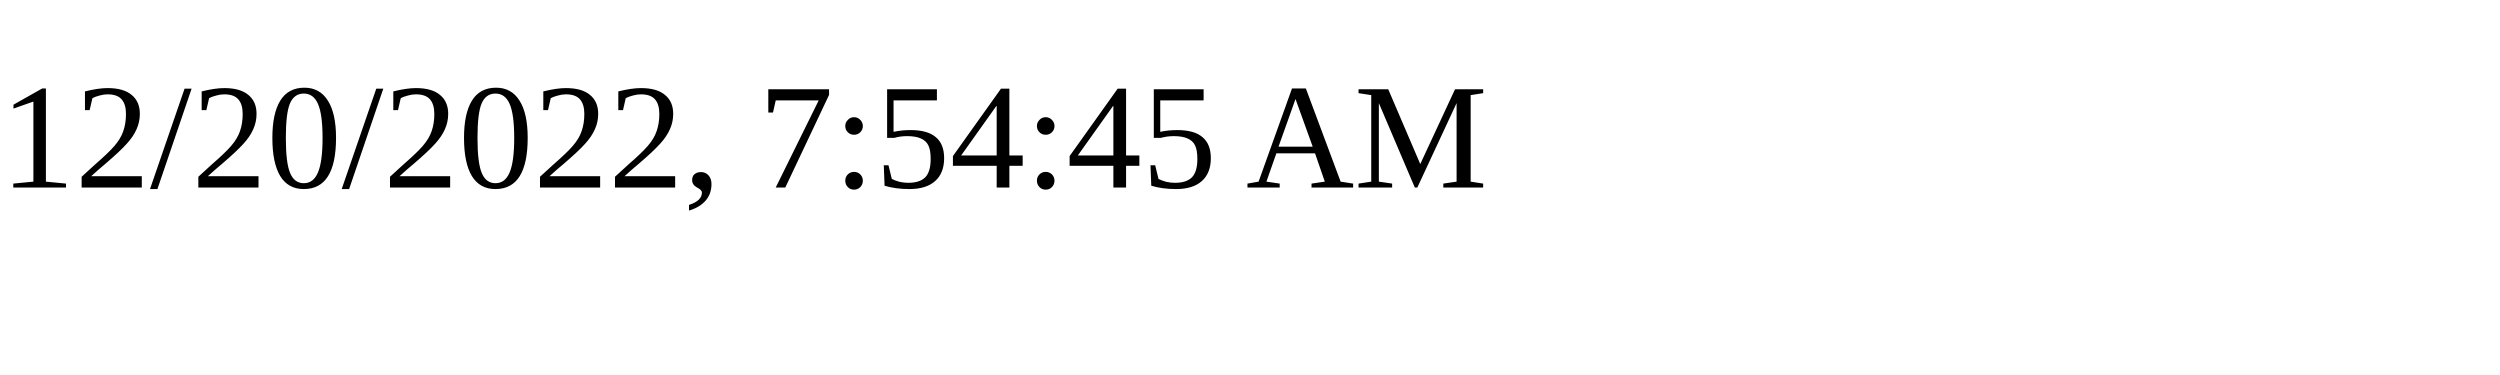
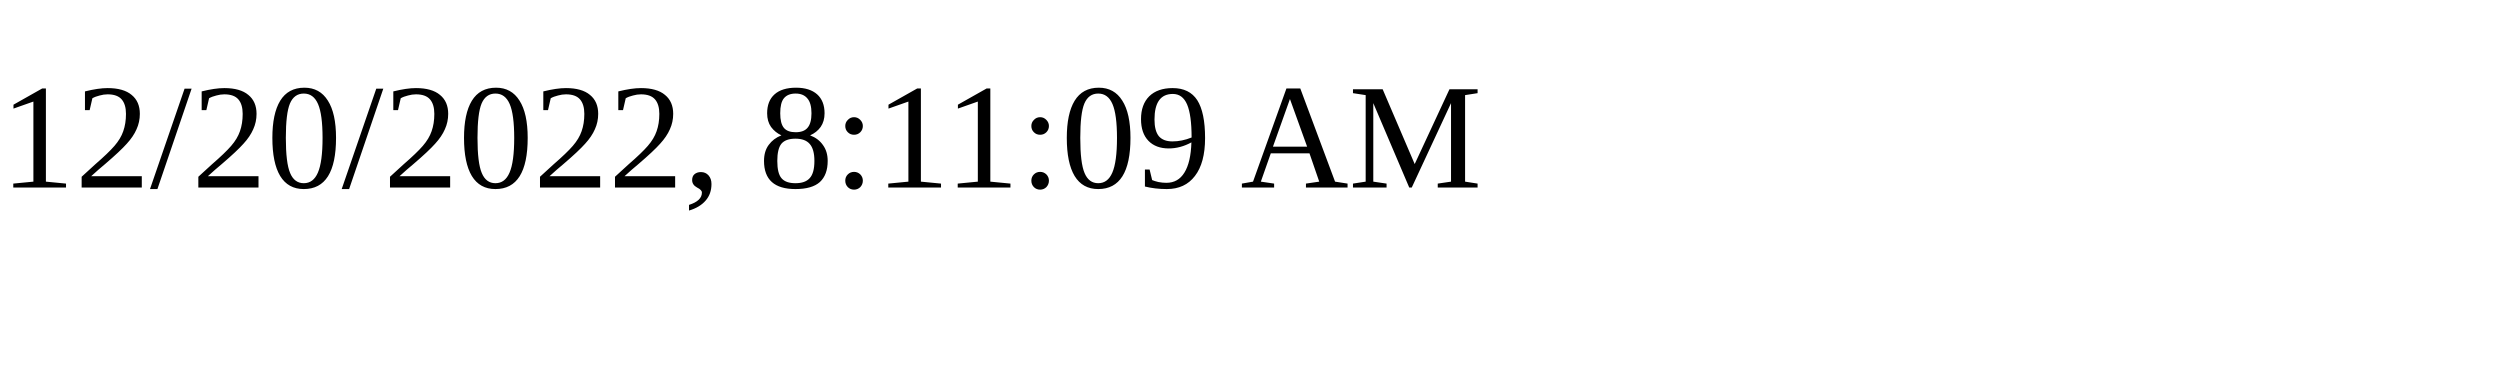
<svg xmlns="http://www.w3.org/2000/svg" height="30" width="200">
-   <text x="0" y="15">12/20/2022, 7:54:45 AM</text>
+   <text x="0" y="15">12/20/2022, 8:11:09 AM</text>
</svg>
